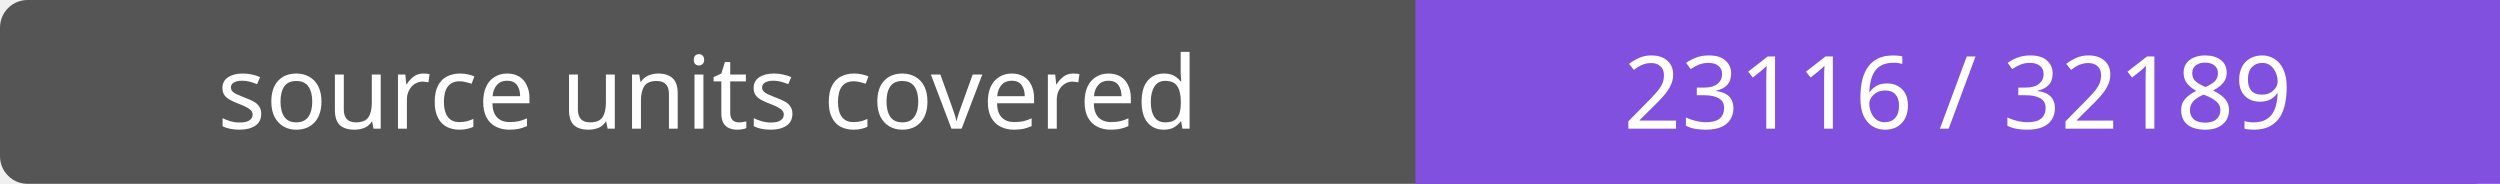
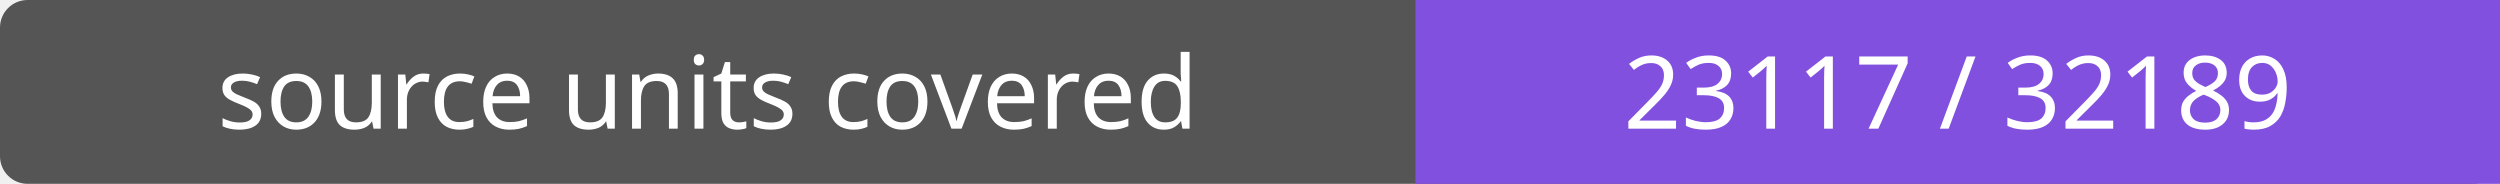
- <svg xmlns="http://www.w3.org/2000/svg" width="272" height="20" role="img" aria-label="source units covered: 23116 / 32189">
+ <svg xmlns="http://www.w3.org/2000/svg" width="272" height="20" role="img" aria-label="source units covered: 23117 / 32189">
  <rect width="272" height="20" rx="3" fill="#555" />
  <path fill="#8250df" d="M154 0h118v20H154z" />
  <g fill="#fff" text-anchor="middle" font-family="Verdana,sans-serif" font-size="11">
    <text x="77.0" y="14">source units covered</text>
-     <text x="213.0" y="14">23116 / 32189</text>
+     <text x="213.0" y="14">23117 / 32189</text>
  </g>
</svg>
